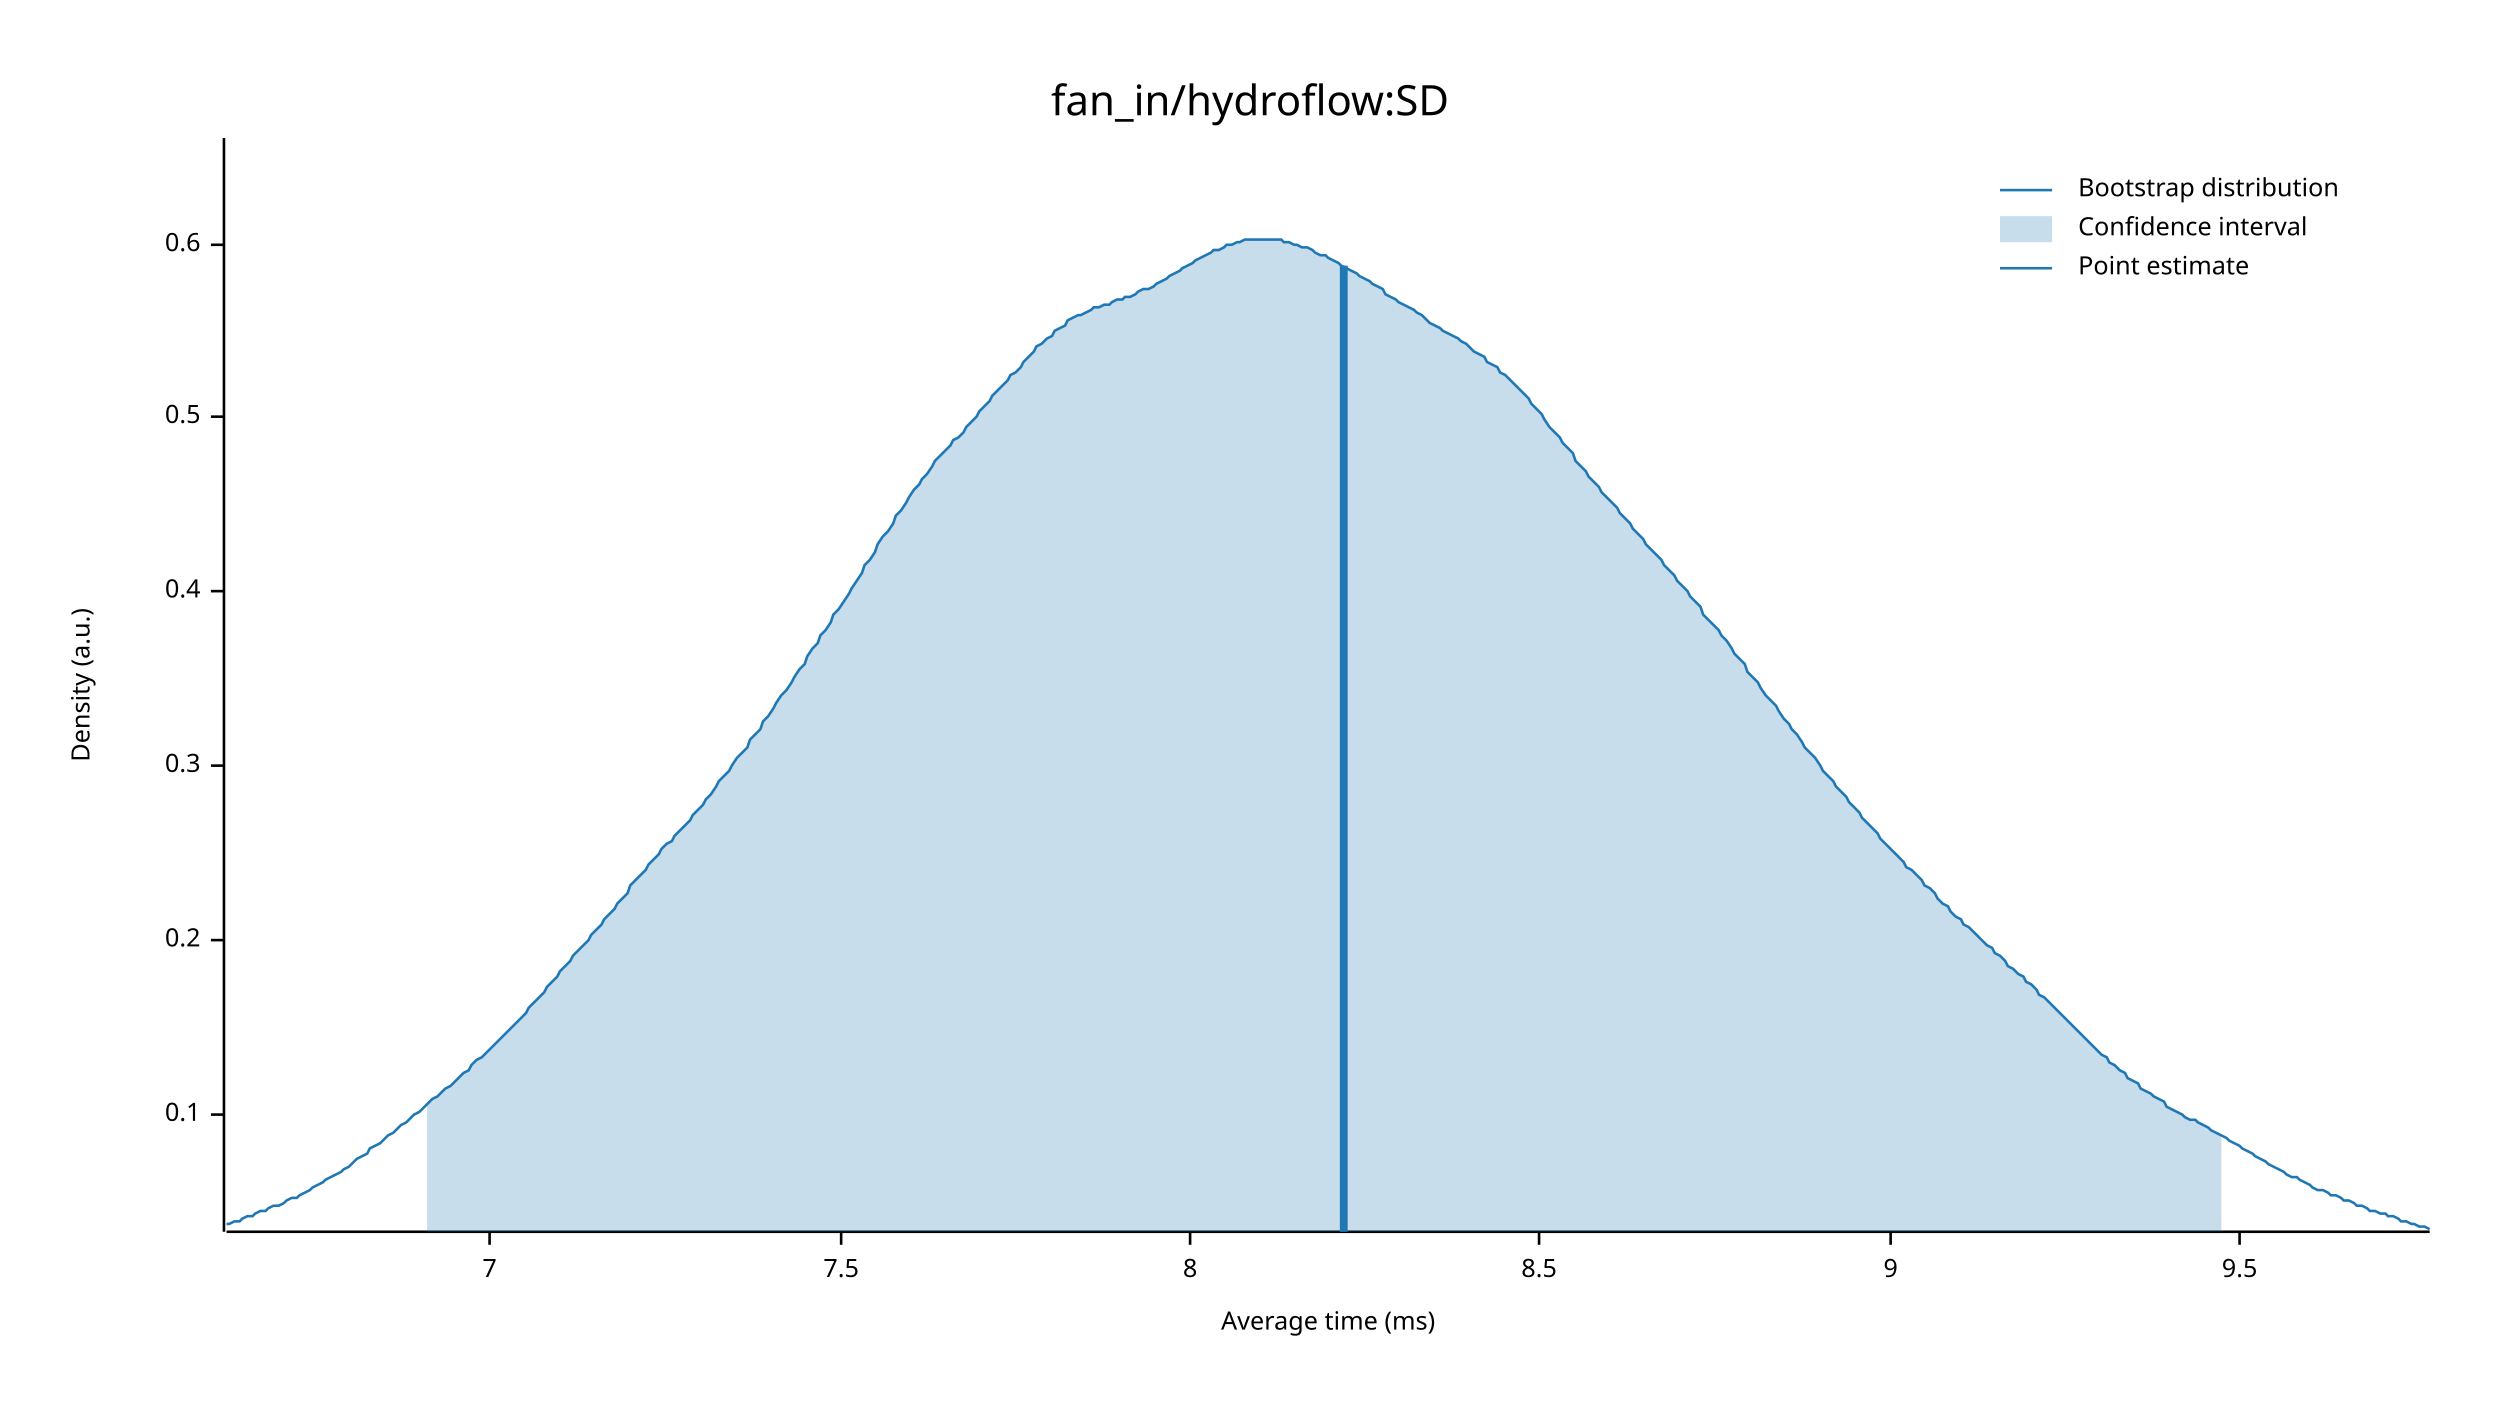
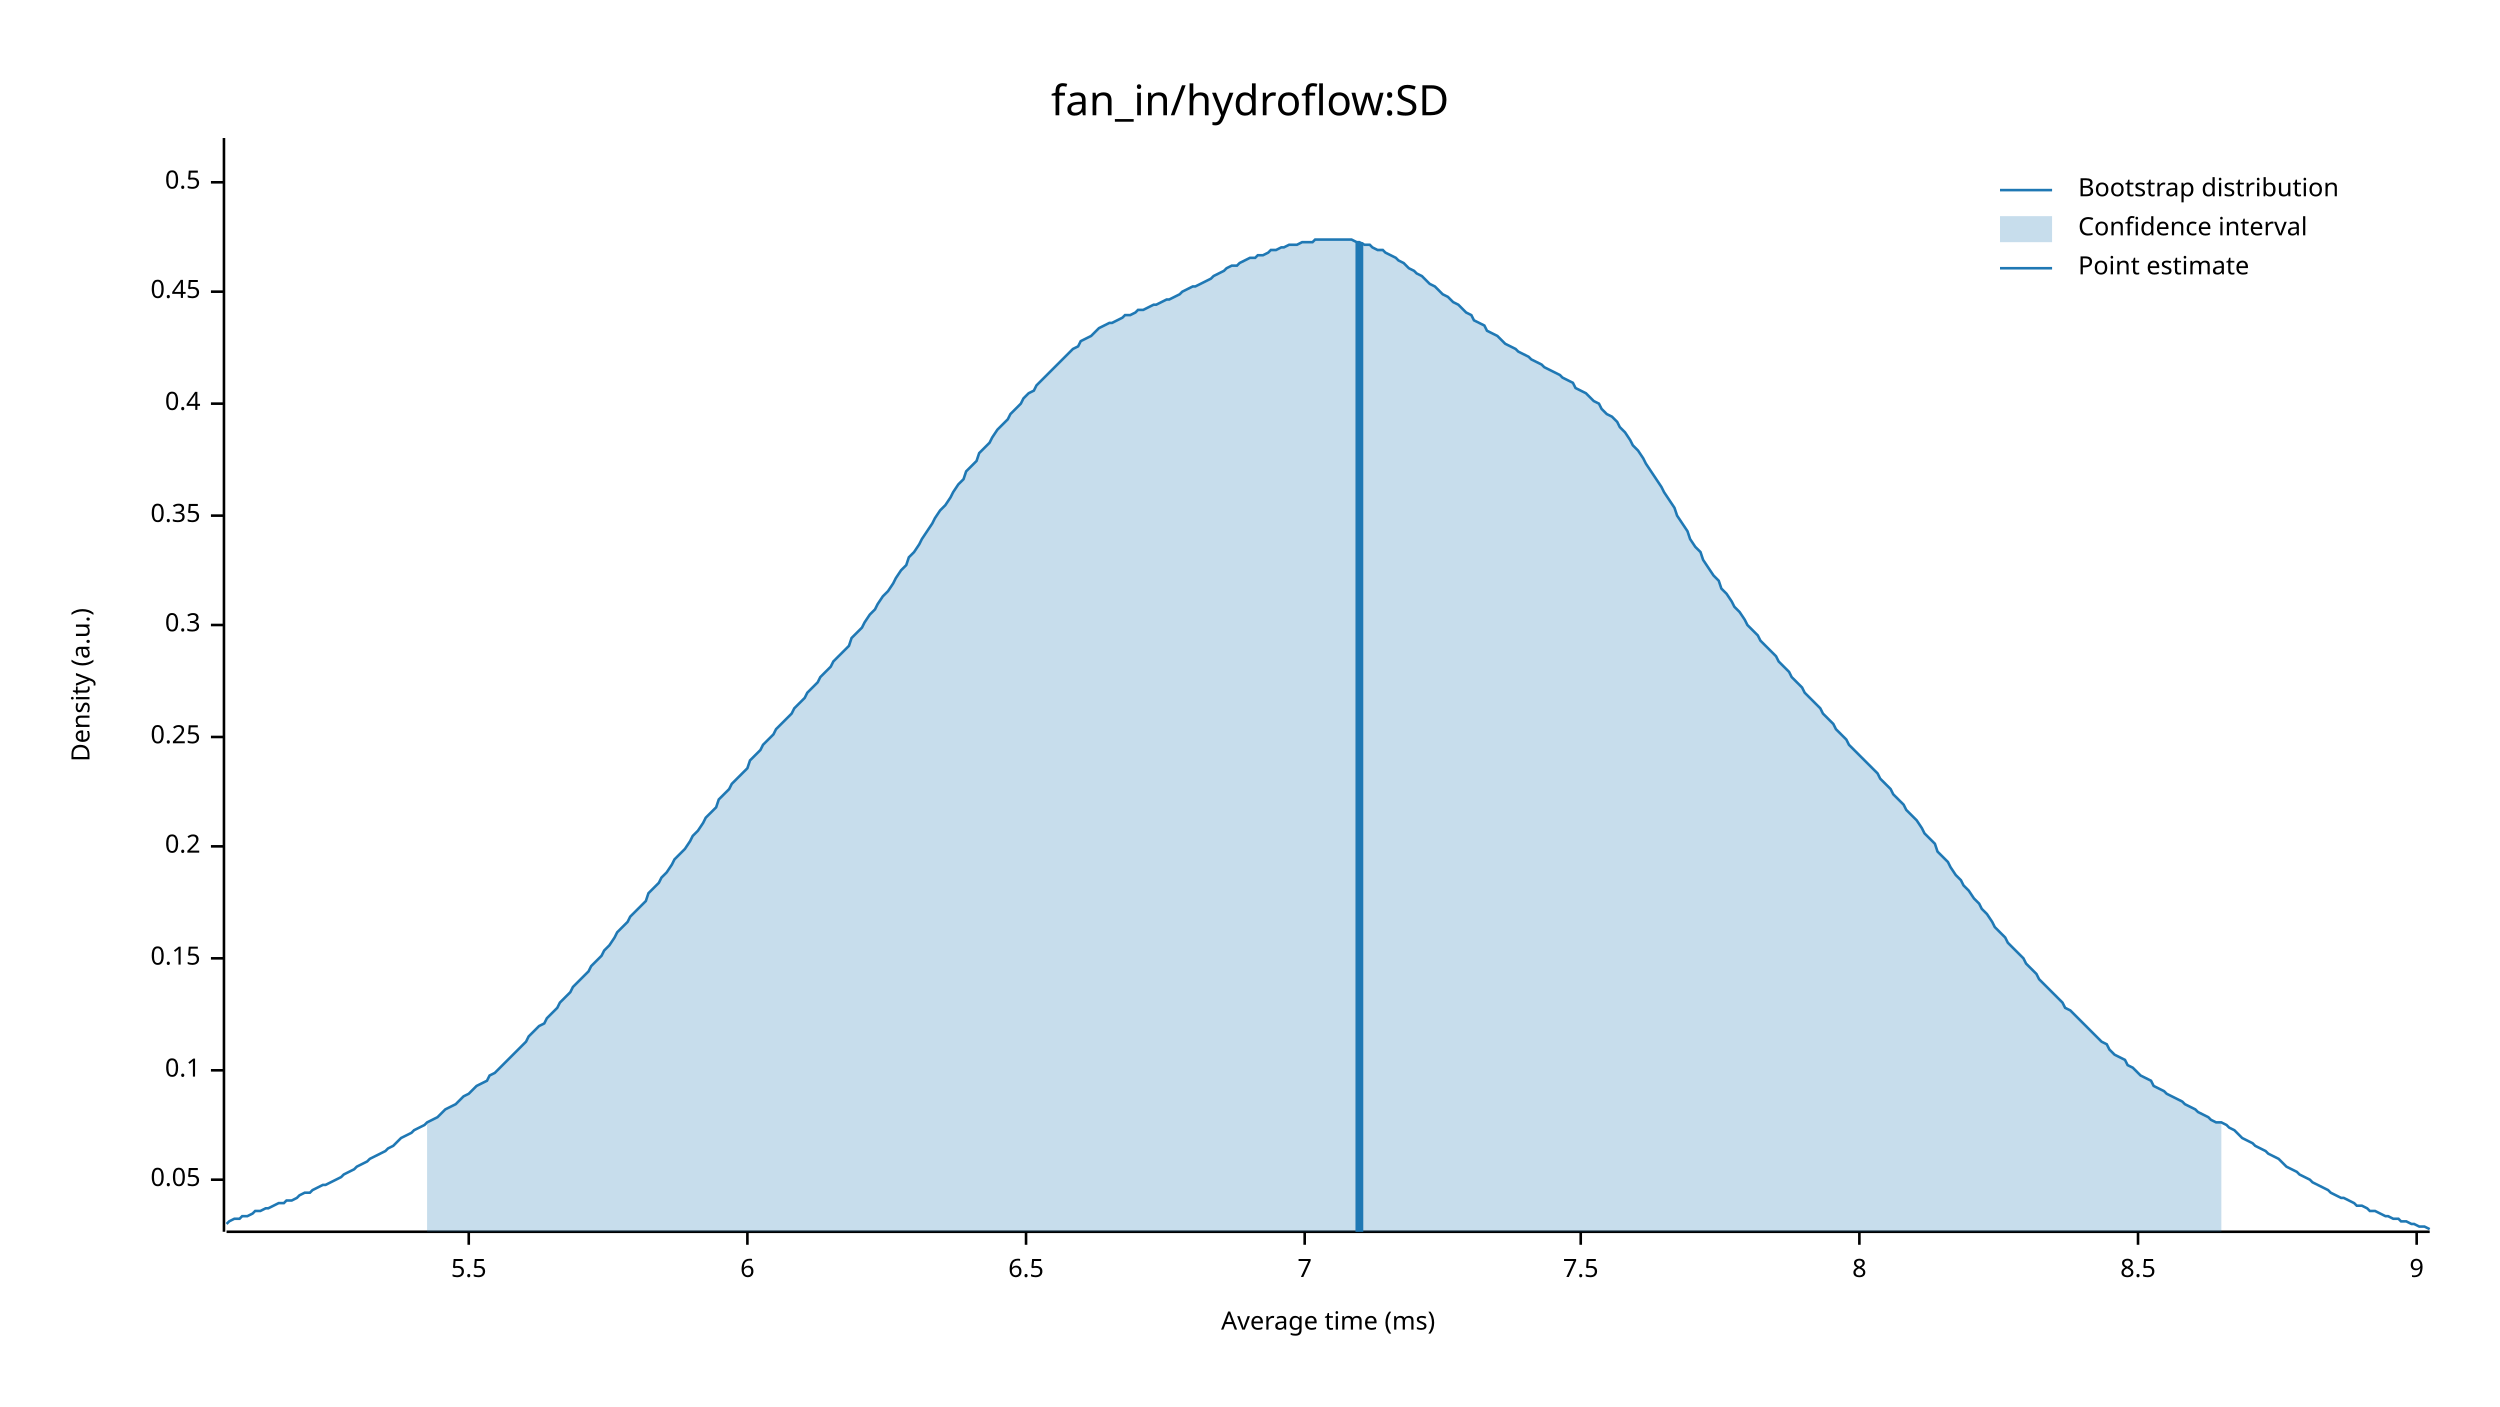
<svg xmlns="http://www.w3.org/2000/svg" width="960" height="540" viewBox="0 0 960 540">
  <text x="480" y="32" dy="0.76em" text-anchor="middle" font-family="sans-serif" font-size="16.129" opacity="1" fill="#000000">
fan_in/hydroflow:SD
</text>
  <text x="27" y="263" dy="0.76em" text-anchor="middle" font-family="sans-serif" font-size="9.677" opacity="1" fill="#000000" transform="rotate(270, 27, 263)">
Density (a.u.)
</text>
  <text x="510" y="513" dy="-0.5ex" text-anchor="middle" font-family="sans-serif" font-size="9.677" opacity="1" fill="#000000">
Average time (ms)
</text>
  <polyline fill="none" opacity="1" stroke="#000000" stroke-width="1" points="86,53 86,473 " />
-   <text x="77" y="428" dy="0.5ex" text-anchor="end" font-family="sans-serif" font-size="9.677" opacity="1" fill="#000000">
+   <text x="77" y="453" dy="0.5ex" text-anchor="end" font-family="sans-serif" font-size="9.677" opacity="1" fill="#000000">
+ 0.05
+ </text>
+   <polyline fill="none" opacity="1" stroke="#000000" stroke-width="1" points="81,453 86,453 " />
+   <text x="77" y="411" dy="0.5ex" text-anchor="end" font-family="sans-serif" font-size="9.677" opacity="1" fill="#000000">
0.1
</text>
-   <polyline fill="none" opacity="1" stroke="#000000" stroke-width="1" points="81,428 86,428 " />
-   <text x="77" y="361" dy="0.5ex" text-anchor="end" font-family="sans-serif" font-size="9.677" opacity="1" fill="#000000">
+   <polyline fill="none" opacity="1" stroke="#000000" stroke-width="1" points="81,411 86,411 " />
+   <text x="77" y="368" dy="0.5ex" text-anchor="end" font-family="sans-serif" font-size="9.677" opacity="1" fill="#000000">
+ 0.15
+ </text>
+   <polyline fill="none" opacity="1" stroke="#000000" stroke-width="1" points="81,368 86,368 " />
+   <text x="77" y="325" dy="0.5ex" text-anchor="end" font-family="sans-serif" font-size="9.677" opacity="1" fill="#000000">
0.2
</text>
-   <polyline fill="none" opacity="1" stroke="#000000" stroke-width="1" points="81,361 86,361 " />
-   <text x="77" y="294" dy="0.5ex" text-anchor="end" font-family="sans-serif" font-size="9.677" opacity="1" fill="#000000">
+   <polyline fill="none" opacity="1" stroke="#000000" stroke-width="1" points="81,325 86,325 " />
+   <text x="77" y="283" dy="0.5ex" text-anchor="end" font-family="sans-serif" font-size="9.677" opacity="1" fill="#000000">
+ 0.25
+ </text>
+   <polyline fill="none" opacity="1" stroke="#000000" stroke-width="1" points="81,283 86,283 " />
+   <text x="77" y="240" dy="0.5ex" text-anchor="end" font-family="sans-serif" font-size="9.677" opacity="1" fill="#000000">
0.3
</text>
-   <polyline fill="none" opacity="1" stroke="#000000" stroke-width="1" points="81,294 86,294 " />
-   <text x="77" y="227" dy="0.5ex" text-anchor="end" font-family="sans-serif" font-size="9.677" opacity="1" fill="#000000">
+   <polyline fill="none" opacity="1" stroke="#000000" stroke-width="1" points="81,240 86,240 " />
+   <text x="77" y="198" dy="0.5ex" text-anchor="end" font-family="sans-serif" font-size="9.677" opacity="1" fill="#000000">
+ 0.35
+ </text>
+   <polyline fill="none" opacity="1" stroke="#000000" stroke-width="1" points="81,198 86,198 " />
+   <text x="77" y="155" dy="0.5ex" text-anchor="end" font-family="sans-serif" font-size="9.677" opacity="1" fill="#000000">
0.4
</text>
-   <polyline fill="none" opacity="1" stroke="#000000" stroke-width="1" points="81,227 86,227 " />
-   <text x="77" y="160" dy="0.5ex" text-anchor="end" font-family="sans-serif" font-size="9.677" opacity="1" fill="#000000">
+   <polyline fill="none" opacity="1" stroke="#000000" stroke-width="1" points="81,155 86,155 " />
+   <text x="77" y="112" dy="0.5ex" text-anchor="end" font-family="sans-serif" font-size="9.677" opacity="1" fill="#000000">
+ 0.45
+ </text>
+   <polyline fill="none" opacity="1" stroke="#000000" stroke-width="1" points="81,112 86,112 " />
+   <text x="77" y="70" dy="0.5ex" text-anchor="end" font-family="sans-serif" font-size="9.677" opacity="1" fill="#000000">
0.5
</text>
-   <polyline fill="none" opacity="1" stroke="#000000" stroke-width="1" points="81,160 86,160 " />
-   <text x="77" y="94" dy="0.5ex" text-anchor="end" font-family="sans-serif" font-size="9.677" opacity="1" fill="#000000">
- 0.6
+   <polyline fill="none" opacity="1" stroke="#000000" stroke-width="1" points="81,70 86,70 " />
+   <polyline fill="none" opacity="1" stroke="#000000" stroke-width="1" points="87,473 933,473 " />
+   <text x="180" y="483" dy="0.76em" text-anchor="middle" font-family="sans-serif" font-size="9.677" opacity="1" fill="#000000">
+ 5.5
</text>
-   <polyline fill="none" opacity="1" stroke="#000000" stroke-width="1" points="81,94 86,94 " />
-   <polyline fill="none" opacity="1" stroke="#000000" stroke-width="1" points="87,473 933,473 " />
-   <text x="188" y="483" dy="0.76em" text-anchor="middle" font-family="sans-serif" font-size="9.677" opacity="1" fill="#000000">
+   <polyline fill="none" opacity="1" stroke="#000000" stroke-width="1" points="180,473 180,478 " />
+   <text x="287" y="483" dy="0.76em" text-anchor="middle" font-family="sans-serif" font-size="9.677" opacity="1" fill="#000000">
+ 6
+ </text>
+   <polyline fill="none" opacity="1" stroke="#000000" stroke-width="1" points="287,473 287,478 " />
+   <text x="394" y="483" dy="0.76em" text-anchor="middle" font-family="sans-serif" font-size="9.677" opacity="1" fill="#000000">
+ 6.5
+ </text>
+   <polyline fill="none" opacity="1" stroke="#000000" stroke-width="1" points="394,473 394,478 " />
+   <text x="501" y="483" dy="0.76em" text-anchor="middle" font-family="sans-serif" font-size="9.677" opacity="1" fill="#000000">
7
</text>
-   <polyline fill="none" opacity="1" stroke="#000000" stroke-width="1" points="188,473 188,478 " />
-   <text x="323" y="483" dy="0.76em" text-anchor="middle" font-family="sans-serif" font-size="9.677" opacity="1" fill="#000000">
+   <polyline fill="none" opacity="1" stroke="#000000" stroke-width="1" points="501,473 501,478 " />
+   <text x="607" y="483" dy="0.76em" text-anchor="middle" font-family="sans-serif" font-size="9.677" opacity="1" fill="#000000">
7.5
</text>
-   <polyline fill="none" opacity="1" stroke="#000000" stroke-width="1" points="323,473 323,478 " />
-   <text x="457" y="483" dy="0.76em" text-anchor="middle" font-family="sans-serif" font-size="9.677" opacity="1" fill="#000000">
+   <polyline fill="none" opacity="1" stroke="#000000" stroke-width="1" points="607,473 607,478 " />
+   <text x="714" y="483" dy="0.76em" text-anchor="middle" font-family="sans-serif" font-size="9.677" opacity="1" fill="#000000">
8
</text>
-   <polyline fill="none" opacity="1" stroke="#000000" stroke-width="1" points="457,473 457,478 " />
-   <text x="591" y="483" dy="0.76em" text-anchor="middle" font-family="sans-serif" font-size="9.677" opacity="1" fill="#000000">
+   <polyline fill="none" opacity="1" stroke="#000000" stroke-width="1" points="714,473 714,478 " />
+   <text x="821" y="483" dy="0.76em" text-anchor="middle" font-family="sans-serif" font-size="9.677" opacity="1" fill="#000000">
8.5
</text>
-   <polyline fill="none" opacity="1" stroke="#000000" stroke-width="1" points="591,473 591,478 " />
-   <text x="726" y="483" dy="0.76em" text-anchor="middle" font-family="sans-serif" font-size="9.677" opacity="1" fill="#000000">
+   <polyline fill="none" opacity="1" stroke="#000000" stroke-width="1" points="821,473 821,478 " />
+   <text x="928" y="483" dy="0.76em" text-anchor="middle" font-family="sans-serif" font-size="9.677" opacity="1" fill="#000000">
9
</text>
-   <polyline fill="none" opacity="1" stroke="#000000" stroke-width="1" points="726,473 726,478 " />
-   <text x="860" y="483" dy="0.76em" text-anchor="middle" font-family="sans-serif" font-size="9.677" opacity="1" fill="#000000">
- 9.5
- </text>
-   <polyline fill="none" opacity="1" stroke="#000000" stroke-width="1" points="860,473 860,478 " />
-   <polyline fill="none" opacity="1" stroke="#1F78B4" stroke-width="1" points="87,470 88,470 90,469 92,469 93,468 95,467 97,467 98,466 100,465 102,465 103,464 105,463 107,463 109,462 110,461 112,460 114,460 115,459 117,458 119,457 120,456 122,455 124,454 125,453 127,452 129,451 131,450 132,449 134,448 136,446 137,445 139,444 141,443 142,441 144,440 146,439 148,437 149,436 151,435 153,433 154,432 156,431 158,429 159,428 161,427 163,425 164,424 166,422 168,421 170,419 171,418 173,417 175,415 176,414 178,412 180,411 181,409 183,407 185,406 187,404 188,403 190,401 192,399 193,398 195,396 197,394 198,393 200,391 202,389 203,387 205,385 207,383 209,381 210,379 212,377 214,375 215,373 217,371 219,369 220,367 222,365 224,363 226,361 227,359 229,357 231,355 232,353 234,351 236,349 237,347 239,345 241,343 242,340 244,338 246,336 248,334 249,332 251,330 253,328 254,326 256,324 258,323 259,321 261,319 263,317 265,315 266,313 268,311 270,309 271,307 273,305 275,302 276,300 278,298 280,296 281,294 283,291 285,289 287,287 288,284 290,282 292,280 293,277 295,275 297,272 298,270 300,267 302,265 304,262 305,260 307,257 309,255 310,252 312,249 314,247 315,244 317,242 319,239 320,236 322,234 324,231 326,228 327,226 329,223 331,220 332,217 334,215 336,212 337,209 339,206 341,204 343,201 344,198 346,196 348,193 349,191 351,188 353,186 354,184 356,182 358,179 359,177 361,175 363,173 365,171 366,169 368,168 370,166 371,164 373,162 375,160 376,158 378,156 380,154 381,152 383,150 385,148 387,146 388,144 390,143 392,141 393,139 395,137 397,135 398,133 400,132 402,130 404,129 405,127 407,126 409,125 410,123 412,122 414,121 415,121 417,120 419,119 420,118 422,118 424,117 426,117 427,116 429,115 431,115 432,114 434,114 436,113 437,112 439,111 441,111 443,110 444,109 446,108 448,107 449,106 451,105 453,104 454,103 456,102 458,101 459,100 461,99 463,98 465,97 466,96 468,96 470,95 471,94 473,94 475,93 476,93 478,92 480,92 482,92 483,92 485,92 487,92 488,92 490,92 492,92 493,93 495,93 497,94 498,94 500,95 502,95 504,96 505,97 507,98 509,98 510,99 512,100 514,101 515,102 517,103 519,104 521,105 522,106 524,107 526,108 527,109 529,110 531,111 532,113 534,114 536,115 537,116 539,117 541,118 543,119 544,120 546,121 548,123 549,124 551,125 553,126 554,127 556,128 558,129 560,130 561,131 563,132 565,134 566,135 568,136 570,137 571,139 573,140 575,141 576,143 578,144 580,146 582,148 583,149 585,151 587,153 588,155 590,157 592,159 593,161 595,164 597,166 599,168 600,170 602,172 604,174 605,177 607,179 609,181 610,183 612,185 614,187 615,189 617,191 619,193 621,195 622,197 624,199 626,201 627,203 629,205 631,207 632,209 634,211 636,213 638,215 639,217 641,219 643,221 644,223 646,225 648,227 649,229 651,231 653,233 654,236 656,238 658,240 660,242 661,244 663,246 665,249 666,251 668,253 670,255 671,258 673,260 675,262 676,264 678,267 680,269 682,271 683,273 685,276 687,278 688,280 690,282 692,285 693,287 695,289 697,291 699,294 700,296 702,298 704,300 705,302 707,304 709,306 710,308 712,310 714,312 715,314 717,316 719,318 721,320 722,322 724,324 726,326 727,327 729,329 731,331 732,333 734,334 736,336 738,338 739,340 741,341 743,343 744,345 746,347 748,348 749,350 751,352 753,353 754,355 756,356 758,358 760,360 761,361 763,363 765,364 766,366 768,367 770,369 771,371 773,372 775,374 777,375 778,377 780,378 782,380 783,382 785,383 787,385 788,386 790,388 792,390 793,391 795,393 797,395 799,397 800,398 802,400 804,402 805,403 807,405 809,406 810,408 812,409 814,411 816,412 817,414 819,415 821,416 822,418 824,419 826,420 827,421 829,422 831,423 832,425 834,426 836,427 838,428 839,429 841,430 843,430 844,431 846,432 848,433 849,434 851,435 853,436 855,437 856,438 858,439 860,440 861,441 863,442 865,443 866,444 868,445 870,446 871,447 873,448 875,449 877,450 878,451 880,452 882,452 883,453 885,454 887,455 888,456 890,457 892,457 894,458 895,459 897,459 899,460 900,461 902,461 904,462 905,463 907,463 909,464 910,465 912,465 914,466 916,466 917,467 919,467 921,468 922,469 924,469 926,470 927,470 929,471 931,471 933,472 " />
-   <polygon opacity="0.25" fill="#1F78B4" points="164,424 166,422 168,421 170,419 171,418 173,417 175,415 176,414 178,412 180,411 181,409 183,407 185,406 187,404 188,403 190,401 192,399 193,398 195,396 197,394 198,393 200,391 202,389 203,387 205,385 207,383 209,381 210,379 212,377 214,375 215,373 217,371 219,369 220,367 222,365 224,363 226,361 227,359 229,357 231,355 232,353 234,351 236,349 237,347 239,345 241,343 242,340 244,338 246,336 248,334 249,332 251,330 253,328 254,326 256,324 258,323 259,321 261,319 263,317 265,315 266,313 268,311 270,309 271,307 273,305 275,302 276,300 278,298 280,296 281,294 283,291 285,289 287,287 288,284 290,282 292,280 293,277 295,275 297,272 298,270 300,267 302,265 304,262 305,260 307,257 309,255 310,252 312,249 314,247 315,244 317,242 319,239 320,236 322,234 324,231 326,228 327,226 329,223 331,220 332,217 334,215 336,212 337,209 339,206 341,204 343,201 344,198 346,196 348,193 349,191 351,188 353,186 354,184 356,182 358,179 359,177 361,175 363,173 365,171 366,169 368,168 370,166 371,164 373,162 375,160 376,158 378,156 380,154 381,152 383,150 385,148 387,146 388,144 390,143 392,141 393,139 395,137 397,135 398,133 400,132 402,130 404,129 405,127 407,126 409,125 410,123 412,122 414,121 415,121 417,120 419,119 420,118 422,118 424,117 426,117 427,116 429,115 431,115 432,114 434,114 436,113 437,112 439,111 441,111 443,110 444,109 446,108 448,107 449,106 451,105 453,104 454,103 456,102 458,101 459,100 461,99 463,98 465,97 466,96 468,96 470,95 471,94 473,94 475,93 476,93 478,92 480,92 482,92 483,92 485,92 487,92 488,92 490,92 492,92 493,93 495,93 497,94 498,94 500,95 502,95 504,96 505,97 507,98 509,98 510,99 512,100 514,101 515,102 517,103 519,104 521,105 522,106 524,107 526,108 527,109 529,110 531,111 532,113 534,114 536,115 537,116 539,117 541,118 543,119 544,120 546,121 548,123 549,124 551,125 553,126 554,127 556,128 558,129 560,130 561,131 563,132 565,134 566,135 568,136 570,137 571,139 573,140 575,141 576,143 578,144 580,146 582,148 583,149 585,151 587,153 588,155 590,157 592,159 593,161 595,164 597,166 599,168 600,170 602,172 604,174 605,177 607,179 609,181 610,183 612,185 614,187 615,189 617,191 619,193 621,195 622,197 624,199 626,201 627,203 629,205 631,207 632,209 634,211 636,213 638,215 639,217 641,219 643,221 644,223 646,225 648,227 649,229 651,231 653,233 654,236 656,238 658,240 660,242 661,244 663,246 665,249 666,251 668,253 670,255 671,258 673,260 675,262 676,264 678,267 680,269 682,271 683,273 685,276 687,278 688,280 690,282 692,285 693,287 695,289 697,291 699,294 700,296 702,298 704,300 705,302 707,304 709,306 710,308 712,310 714,312 715,314 717,316 719,318 721,320 722,322 724,324 726,326 727,327 729,329 731,331 732,333 734,334 736,336 738,338 739,340 741,341 743,343 744,345 746,347 748,348 749,350 751,352 753,353 754,355 756,356 758,358 760,360 761,361 763,363 765,364 766,366 768,367 770,369 771,371 773,372 775,374 777,375 778,377 780,378 782,380 783,382 785,383 787,385 788,386 790,388 792,390 793,391 795,393 797,395 799,397 800,398 802,400 804,402 805,403 807,405 809,406 810,408 812,409 814,411 816,412 817,414 819,415 821,416 822,418 824,419 826,420 827,421 829,422 831,423 832,425 834,426 836,427 838,428 839,429 841,430 843,430 844,431 846,432 848,433 849,434 851,435 853,436 853,473 164,473 " />
-   <polyline fill="none" opacity="1" stroke="#1F78B4" stroke-width="3" points="516,473 516,102 " />
+   <polyline fill="none" opacity="1" stroke="#000000" stroke-width="1" points="928,473 928,478 " />
+   <polyline fill="none" opacity="1" stroke="#1F78B4" stroke-width="1" points="87,470 88,469 90,468 92,468 93,467 95,467 97,466 98,465 100,465 102,464 103,464 105,463 107,462 109,462 110,461 112,461 114,460 115,459 117,458 119,458 120,457 122,456 124,455 125,455 127,454 129,453 131,452 132,451 134,450 136,449 137,448 139,447 141,446 142,445 144,444 146,443 148,442 149,441 151,440 153,438 154,437 156,436 158,435 159,434 161,433 163,432 164,431 166,430 168,429 170,427 171,426 173,425 175,424 176,423 178,421 180,420 181,419 183,417 185,416 187,415 188,413 190,412 192,410 193,409 195,407 197,405 198,404 200,402 202,400 203,398 205,396 207,394 209,393 210,391 212,389 214,387 215,385 217,383 219,381 220,379 222,377 224,375 226,373 227,371 229,369 231,367 232,365 234,363 236,360 237,358 239,356 241,354 242,352 244,350 246,348 248,346 249,343 251,341 253,339 254,337 256,335 258,332 259,330 261,328 263,326 265,323 266,321 268,319 270,316 271,314 273,312 275,310 276,307 278,305 280,303 281,301 283,299 285,297 287,295 288,292 290,290 292,288 293,286 295,284 297,282 298,280 300,278 302,276 304,274 305,272 307,270 309,268 310,266 312,264 314,262 315,260 317,258 319,256 320,254 322,252 324,250 326,248 327,245 329,243 331,241 332,239 334,236 336,234 337,232 339,229 341,227 343,224 344,222 346,219 348,217 349,214 351,212 353,209 354,207 356,204 358,201 359,199 361,196 363,194 365,191 366,189 368,186 370,184 371,181 373,179 375,177 376,174 378,172 380,170 381,168 383,165 385,163 387,161 388,159 390,157 392,155 393,153 395,151 397,150 398,148 400,146 402,144 404,142 405,141 407,139 409,137 410,136 412,134 414,133 415,131 417,130 419,129 420,128 422,126 424,125 426,124 427,124 429,123 431,122 432,121 434,121 436,120 437,119 439,119 441,118 443,117 444,117 446,116 448,115 449,115 451,114 453,113 454,112 456,111 458,110 459,110 461,109 463,108 465,107 466,106 468,105 470,104 471,103 473,102 475,102 476,101 478,100 480,99 482,99 483,98 485,98 487,97 488,96 490,96 492,95 493,95 495,94 497,94 498,94 500,93 502,93 504,93 505,92 507,92 509,92 510,92 512,92 514,92 515,92 517,92 519,92 521,93 522,93 524,94 526,94 527,95 529,96 531,96 532,97 534,98 536,99 537,100 539,101 541,103 543,104 544,105 546,106 548,108 549,109 551,110 553,112 554,113 556,114 558,116 560,117 561,118 563,120 565,121 566,123 568,124 570,125 571,127 573,128 575,129 576,130 578,132 580,133 582,134 583,135 585,136 587,137 588,138 590,139 592,140 593,141 595,142 597,143 599,144 600,145 602,146 604,147 605,149 607,150 609,151 610,152 612,154 614,155 615,157 617,159 619,160 621,162 622,164 624,166 626,169 627,171 629,173 631,176 632,178 634,181 636,184 638,187 639,189 641,192 643,195 644,198 646,201 648,204 649,207 651,210 653,212 654,215 656,218 658,221 660,223 661,226 663,228 665,231 666,233 668,235 670,238 671,240 673,242 675,244 676,246 678,248 680,250 682,252 683,254 685,256 687,258 688,260 690,262 692,264 693,266 695,268 697,270 699,272 700,274 702,276 704,278 705,280 707,282 709,284 710,286 712,288 714,290 715,291 717,293 719,295 721,297 722,299 724,301 726,303 727,305 729,307 731,309 732,311 734,313 736,315 738,318 739,320 741,322 743,324 744,327 746,329 748,331 749,333 751,336 753,338 754,340 756,342 758,345 760,347 761,349 763,351 765,354 766,356 768,358 770,360 771,362 773,364 775,366 777,368 778,370 780,372 782,374 783,376 785,378 787,380 788,381 790,383 792,385 793,387 795,388 797,390 799,392 800,393 802,395 804,397 805,398 807,400 809,401 810,403 812,405 814,406 816,407 817,409 819,410 821,412 822,413 824,414 826,415 827,417 829,418 831,419 832,420 834,421 836,422 838,423 839,424 841,425 843,426 844,427 846,428 848,429 849,430 851,431 853,431 855,432 856,433 858,434 860,436 861,437 863,438 865,439 866,440 868,441 870,442 871,443 873,444 875,445 877,447 878,448 880,449 882,450 883,451 885,452 887,453 888,454 890,455 892,456 894,457 895,458 897,459 899,460 900,460 902,461 904,462 905,463 907,463 909,464 910,465 912,465 914,466 916,467 917,467 919,468 921,468 922,469 924,469 926,470 927,470 929,471 931,471 933,472 " />
+   <polygon opacity="0.25" fill="#1F78B4" points="164,431 166,430 168,429 170,427 171,426 173,425 175,424 176,423 178,421 180,420 181,419 183,417 185,416 187,415 188,413 190,412 192,410 193,409 195,407 197,405 198,404 200,402 202,400 203,398 205,396 207,394 209,393 210,391 212,389 214,387 215,385 217,383 219,381 220,379 222,377 224,375 226,373 227,371 229,369 231,367 232,365 234,363 236,360 237,358 239,356 241,354 242,352 244,350 246,348 248,346 249,343 251,341 253,339 254,337 256,335 258,332 259,330 261,328 263,326 265,323 266,321 268,319 270,316 271,314 273,312 275,310 276,307 278,305 280,303 281,301 283,299 285,297 287,295 288,292 290,290 292,288 293,286 295,284 297,282 298,280 300,278 302,276 304,274 305,272 307,270 309,268 310,266 312,264 314,262 315,260 317,258 319,256 320,254 322,252 324,250 326,248 327,245 329,243 331,241 332,239 334,236 336,234 337,232 339,229 341,227 343,224 344,222 346,219 348,217 349,214 351,212 353,209 354,207 356,204 358,201 359,199 361,196 363,194 365,191 366,189 368,186 370,184 371,181 373,179 375,177 376,174 378,172 380,170 381,168 383,165 385,163 387,161 388,159 390,157 392,155 393,153 395,151 397,150 398,148 400,146 402,144 404,142 405,141 407,139 409,137 410,136 412,134 414,133 415,131 417,130 419,129 420,128 422,126 424,125 426,124 427,124 429,123 431,122 432,121 434,121 436,120 437,119 439,119 441,118 443,117 444,117 446,116 448,115 449,115 451,114 453,113 454,112 456,111 458,110 459,110 461,109 463,108 465,107 466,106 468,105 470,104 471,103 473,102 475,102 476,101 478,100 480,99 482,99 483,98 485,98 487,97 488,96 490,96 492,95 493,95 495,94 497,94 498,94 500,93 502,93 504,93 505,92 507,92 509,92 510,92 512,92 514,92 515,92 517,92 519,92 521,93 522,93 524,94 526,94 527,95 529,96 531,96 532,97 534,98 536,99 537,100 539,101 541,103 543,104 544,105 546,106 548,108 549,109 551,110 553,112 554,113 556,114 558,116 560,117 561,118 563,120 565,121 566,123 568,124 570,125 571,127 573,128 575,129 576,130 578,132 580,133 582,134 583,135 585,136 587,137 588,138 590,139 592,140 593,141 595,142 597,143 599,144 600,145 602,146 604,147 605,149 607,150 609,151 610,152 612,154 614,155 615,157 617,159 619,160 621,162 622,164 624,166 626,169 627,171 629,173 631,176 632,178 634,181 636,184 638,187 639,189 641,192 643,195 644,198 646,201 648,204 649,207 651,210 653,212 654,215 656,218 658,221 660,223 661,226 663,228 665,231 666,233 668,235 670,238 671,240 673,242 675,244 676,246 678,248 680,250 682,252 683,254 685,256 687,258 688,260 690,262 692,264 693,266 695,268 697,270 699,272 700,274 702,276 704,278 705,280 707,282 709,284 710,286 712,288 714,290 715,291 717,293 719,295 721,297 722,299 724,301 726,303 727,305 729,307 731,309 732,311 734,313 736,315 738,318 739,320 741,322 743,324 744,327 746,329 748,331 749,333 751,336 753,338 754,340 756,342 758,345 760,347 761,349 763,351 765,354 766,356 768,358 770,360 771,362 773,364 775,366 777,368 778,370 780,372 782,374 783,376 785,378 787,380 788,381 790,383 792,385 793,387 795,388 797,390 799,392 800,393 802,395 804,397 805,398 807,400 809,401 810,403 812,405 814,406 816,407 817,409 819,410 821,412 822,413 824,414 826,415 827,417 829,418 831,419 832,420 834,421 836,422 838,423 839,424 841,425 843,426 844,427 846,428 848,429 849,430 851,431 853,431 853,473 164,473 " />
+   <polyline fill="none" opacity="1" stroke="#1F78B4" stroke-width="3" points="522,473 522,93 " />
  <text x="798" y="68" dy="0.76em" text-anchor="start" font-family="sans-serif" font-size="9.677" opacity="1" fill="#000000">
Bootstrap distribution
</text>
  <text x="798" y="83" dy="0.76em" text-anchor="start" font-family="sans-serif" font-size="9.677" opacity="1" fill="#000000">
Confidence interval
</text>
  <text x="798" y="98" dy="0.76em" text-anchor="start" font-family="sans-serif" font-size="9.677" opacity="1" fill="#000000">
Point estimate
</text>
  <polyline fill="none" opacity="1" stroke="#1F78B4" stroke-width="1" points="768,73 788,73 " />
  <rect x="768" y="83" width="20" height="10" opacity="0.25" fill="#1F78B4" stroke="none" />
  <polyline fill="none" opacity="1" stroke="#1F78B4" stroke-width="1" points="768,103 788,103 " />
</svg>
